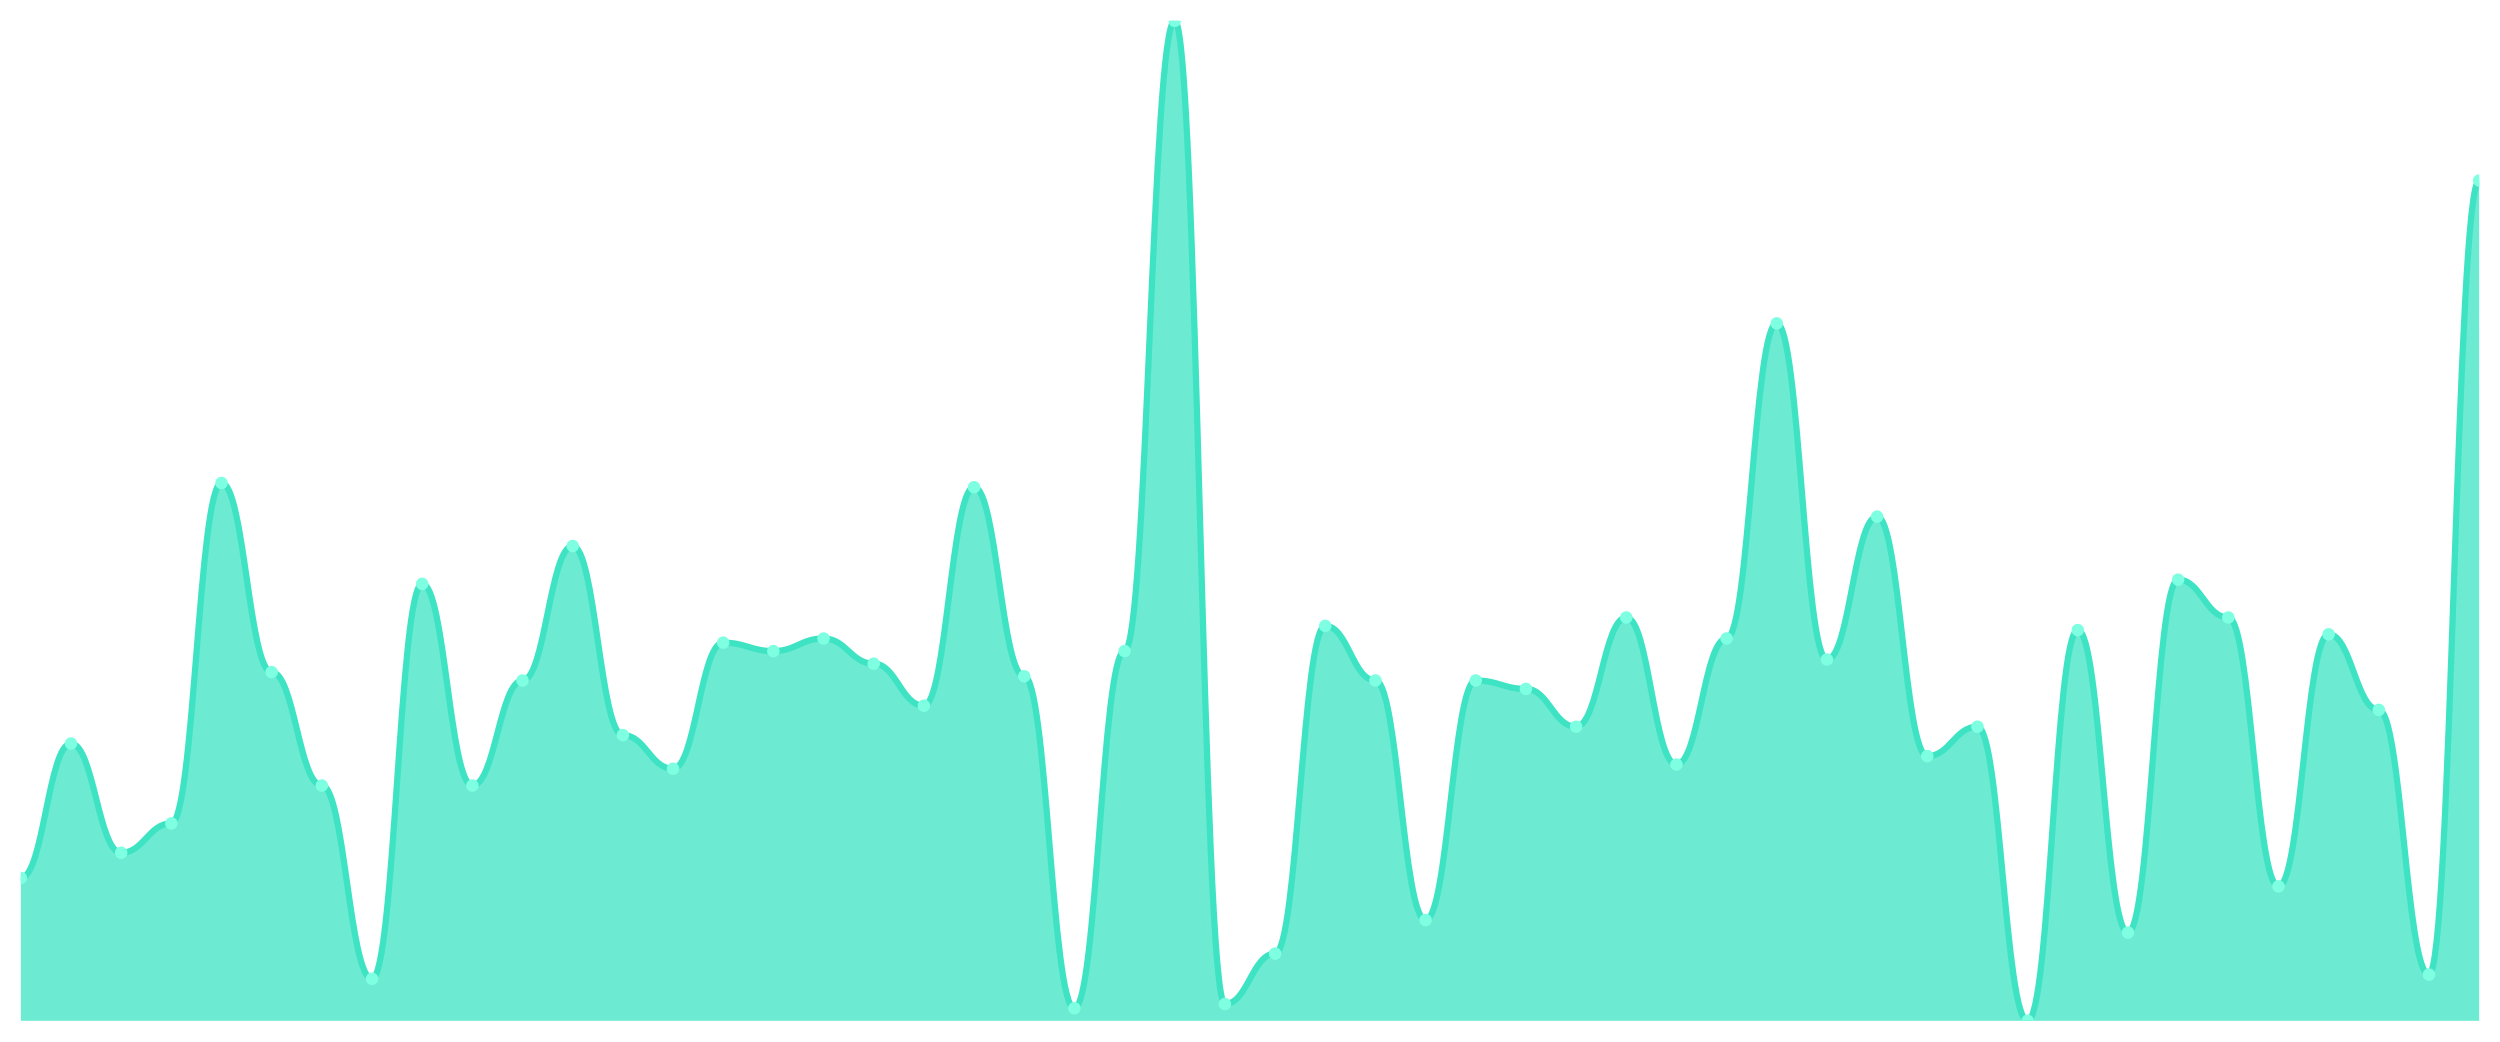
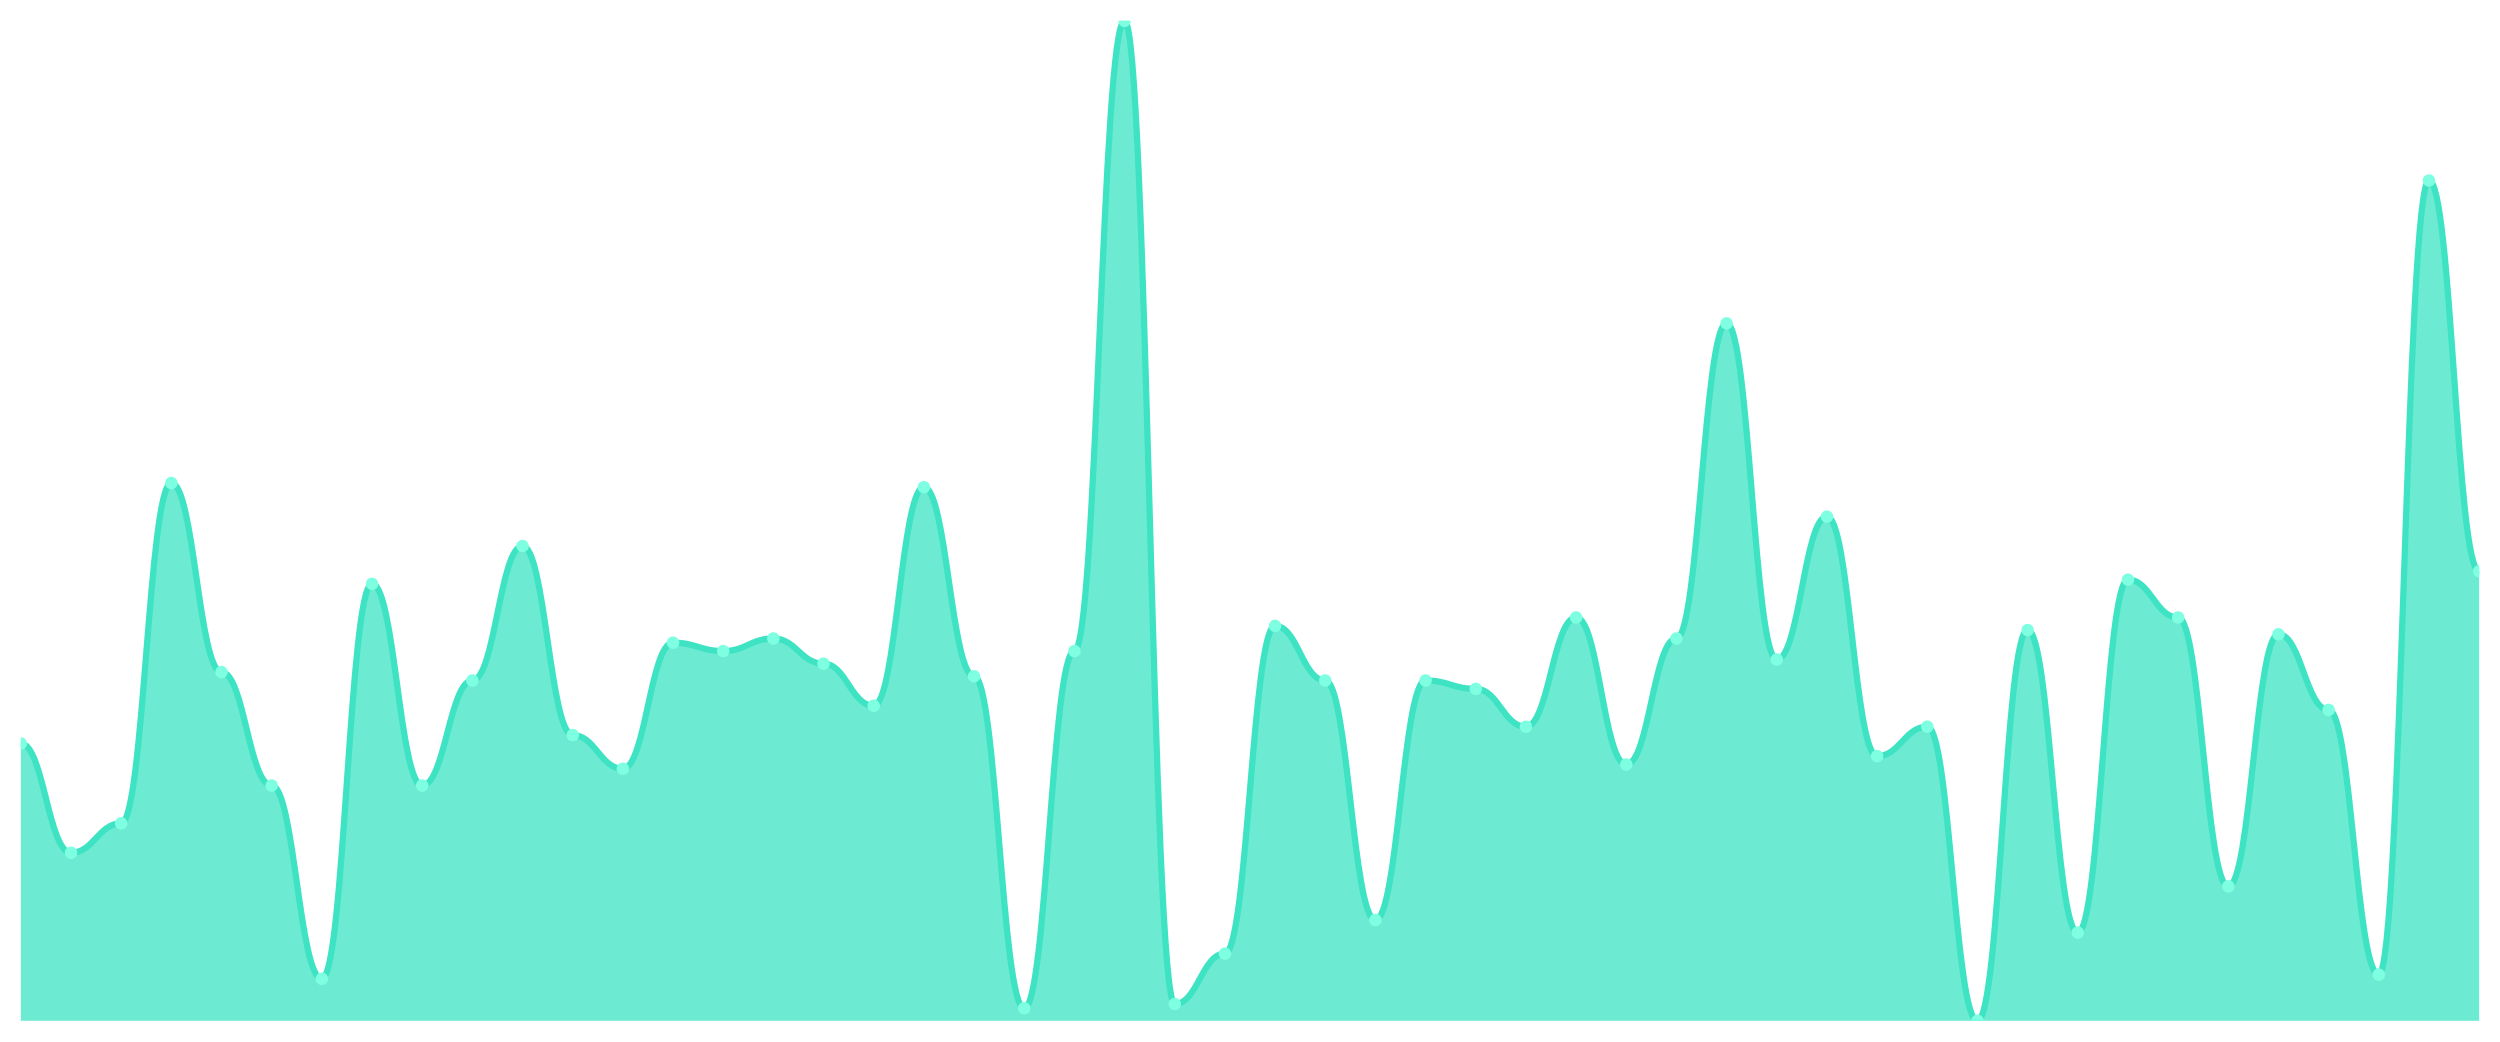
<svg xmlns="http://www.w3.org/2000/svg" viewBox="0 0 1200 500" width="1200" height="500">
  <defs>
    <clipPath id="c">
      <rect x="10" y="10" width="1180" height="480" />
    </clipPath>
  </defs>
  <rect width="1200" height="500" fill="none" />
  <g clip-path="url(#c)">
-     <path d="M 10,490 L 10,421.429 C 20.837,421.429 23.245,356.891 34.082,356.891 C 44.918,356.891 47.327,409.328 58.163,409.328 C 69,409.328 71.408,395.21 82.245,395.21 C 93.082,395.21 95.49,231.849 106.327,231.849 C 117.163,231.849 119.571,322.605 130.408,322.605 C 141.245,322.605 143.653,377.059 154.49,377.059 C 165.327,377.059 167.735,469.832 178.571,469.832 C 189.408,469.832 191.816,280.252 202.653,280.252 C 213.49,280.252 215.898,377.059 226.735,377.059 C 237.571,377.059 239.98,326.639 250.816,326.639 C 261.653,326.639 264.061,262.101 274.898,262.101 C 285.735,262.101 288.143,352.857 298.98,352.857 C 309.816,352.857 312.224,368.992 323.061,368.992 C 333.898,368.992 336.306,308.487 347.143,308.487 C 357.98,308.487 360.388,312.521 371.224,312.521 C 382.061,312.521 384.469,306.471 395.306,306.471 C 406.143,306.471 408.551,318.571 419.388,318.571 C 430.224,318.571 432.633,338.739 443.469,338.739 C 454.306,338.739 456.714,233.866 467.551,233.866 C 478.388,233.866 480.796,324.622 491.633,324.622 C 502.469,324.622 504.878,483.95 515.714,483.95 C 526.551,483.95 528.959,312.521 539.796,312.521 C 550.633,312.521 553.041,10 563.878,10 C 574.714,10 577.122,481.933 587.959,481.933 C 598.796,481.933 601.204,457.731 612.041,457.731 C 622.878,457.731 625.286,300.42 636.122,300.42 C 646.959,300.42 649.367,326.639 660.204,326.639 C 671.041,326.639 673.449,441.597 684.286,441.597 C 695.122,441.597 697.531,326.639 708.367,326.639 C 719.204,326.639 721.612,330.672 732.449,330.672 C 743.286,330.672 745.694,348.824 756.531,348.824 C 767.367,348.824 769.776,296.387 780.612,296.387 C 791.449,296.387 793.857,366.975 804.694,366.975 C 815.531,366.975 817.939,306.471 828.776,306.471 C 839.612,306.471 842.02,155.21 852.857,155.21 C 863.694,155.21 866.102,316.555 876.939,316.555 C 887.776,316.555 890.184,247.983 901.02,247.983 C 911.857,247.983 914.265,362.941 925.102,362.941 C 935.939,362.941 938.347,348.824 949.184,348.824 C 960.02,348.824 962.429,490 973.265,490 C 984.102,490 986.51,302.437 997.347,302.437 C 1008.184,302.437 1010.592,447.647 1021.429,447.647 C 1032.265,447.647 1034.673,278.235 1045.51,278.235 C 1056.347,278.235 1058.755,296.387 1069.592,296.387 C 1080.429,296.387 1082.837,425.462 1093.673,425.462 C 1104.51,425.462 1106.918,304.454 1117.755,304.454 C 1128.592,304.454 1131,340.756 1141.837,340.756 C 1152.673,340.756 1155.082,467.815 1165.918,467.815 C 1176.755,467.815 1179.163,86.639 1190,86.639 L 1190,490 Z" fill="rgba(61,227,195,0.75)" />
-     <path d="M 10,421.429 C 20.837,421.429 23.245,356.891 34.082,356.891 C 44.918,356.891 47.327,409.328 58.163,409.328 C 69,409.328 71.408,395.21 82.245,395.21 C 93.082,395.21 95.49,231.849 106.327,231.849 C 117.163,231.849 119.571,322.605 130.408,322.605 C 141.245,322.605 143.653,377.059 154.49,377.059 C 165.327,377.059 167.735,469.832 178.571,469.832 C 189.408,469.832 191.816,280.252 202.653,280.252 C 213.49,280.252 215.898,377.059 226.735,377.059 C 237.571,377.059 239.98,326.639 250.816,326.639 C 261.653,326.639 264.061,262.101 274.898,262.101 C 285.735,262.101 288.143,352.857 298.98,352.857 C 309.816,352.857 312.224,368.992 323.061,368.992 C 333.898,368.992 336.306,308.487 347.143,308.487 C 357.98,308.487 360.388,312.521 371.224,312.521 C 382.061,312.521 384.469,306.471 395.306,306.471 C 406.143,306.471 408.551,318.571 419.388,318.571 C 430.224,318.571 432.633,338.739 443.469,338.739 C 454.306,338.739 456.714,233.866 467.551,233.866 C 478.388,233.866 480.796,324.622 491.633,324.622 C 502.469,324.622 504.878,483.95 515.714,483.95 C 526.551,483.95 528.959,312.521 539.796,312.521 C 550.633,312.521 553.041,10 563.878,10 C 574.714,10 577.122,481.933 587.959,481.933 C 598.796,481.933 601.204,457.731 612.041,457.731 C 622.878,457.731 625.286,300.42 636.122,300.42 C 646.959,300.42 649.367,326.639 660.204,326.639 C 671.041,326.639 673.449,441.597 684.286,441.597 C 695.122,441.597 697.531,326.639 708.367,326.639 C 719.204,326.639 721.612,330.672 732.449,330.672 C 743.286,330.672 745.694,348.824 756.531,348.824 C 767.367,348.824 769.776,296.387 780.612,296.387 C 791.449,296.387 793.857,366.975 804.694,366.975 C 815.531,366.975 817.939,306.471 828.776,306.471 C 839.612,306.471 842.02,155.21 852.857,155.21 C 863.694,155.21 866.102,316.555 876.939,316.555 C 887.776,316.555 890.184,247.983 901.02,247.983 C 911.857,247.983 914.265,362.941 925.102,362.941 C 935.939,362.941 938.347,348.824 949.184,348.824 C 960.02,348.824 962.429,490 973.265,490 C 984.102,490 986.51,302.437 997.347,302.437 C 1008.184,302.437 1010.592,447.647 1021.429,447.647 C 1032.265,447.647 1034.673,278.235 1045.51,278.235 C 1056.347,278.235 1058.755,296.387 1069.592,296.387 C 1080.429,296.387 1082.837,425.462 1093.673,425.462 C 1104.51,425.462 1106.918,304.454 1117.755,304.454 C 1128.592,304.454 1131,340.756 1141.837,340.756 C 1152.673,340.756 1155.082,467.815 1165.918,467.815 C 1176.755,467.815 1179.163,86.639 1190,86.639" fill="none" stroke="#3de3c3" stroke-width="3" stroke-linecap="round" stroke-linejoin="round" />
-     <circle cx="10" cy="421.429" r="3" fill="#7fffe1" />
-     <circle cx="34.082" cy="356.891" r="3" fill="#7fffe1" />
-     <circle cx="58.163" cy="409.328" r="3" fill="#7fffe1" />
-     <circle cx="82.245" cy="395.21" r="3" fill="#7fffe1" />
-     <circle cx="106.327" cy="231.849" r="3" fill="#7fffe1" />
-     <circle cx="130.408" cy="322.605" r="3" fill="#7fffe1" />
-     <circle cx="154.49" cy="377.059" r="3" fill="#7fffe1" />
-     <circle cx="178.571" cy="469.832" r="3" fill="#7fffe1" />
-     <circle cx="202.653" cy="280.252" r="3" fill="#7fffe1" />
-     <circle cx="226.735" cy="377.059" r="3" fill="#7fffe1" />
-     <circle cx="250.816" cy="326.639" r="3" fill="#7fffe1" />
-     <circle cx="274.898" cy="262.101" r="3" fill="#7fffe1" />
-     <circle cx="298.98" cy="352.857" r="3" fill="#7fffe1" />
-     <circle cx="323.061" cy="368.992" r="3" fill="#7fffe1" />
-     <circle cx="347.143" cy="308.487" r="3" fill="#7fffe1" />
-     <circle cx="371.224" cy="312.521" r="3" fill="#7fffe1" />
-     <circle cx="395.306" cy="306.471" r="3" fill="#7fffe1" />
-     <circle cx="419.388" cy="318.571" r="3" fill="#7fffe1" />
-     <circle cx="443.469" cy="338.739" r="3" fill="#7fffe1" />
-     <circle cx="467.551" cy="233.866" r="3" fill="#7fffe1" />
-     <circle cx="491.633" cy="324.622" r="3" fill="#7fffe1" />
-     <circle cx="515.714" cy="483.95" r="3" fill="#7fffe1" />
-     <circle cx="539.796" cy="312.521" r="3" fill="#7fffe1" />
-     <circle cx="563.878" cy="10" r="3" fill="#7fffe1" />
-     <circle cx="587.959" cy="481.933" r="3" fill="#7fffe1" />
-     <circle cx="612.041" cy="457.731" r="3" fill="#7fffe1" />
-     <circle cx="636.122" cy="300.42" r="3" fill="#7fffe1" />
-     <circle cx="660.204" cy="326.639" r="3" fill="#7fffe1" />
-     <circle cx="684.286" cy="441.597" r="3" fill="#7fffe1" />
-     <circle cx="708.367" cy="326.639" r="3" fill="#7fffe1" />
-     <circle cx="732.449" cy="330.672" r="3" fill="#7fffe1" />
-     <circle cx="756.531" cy="348.824" r="3" fill="#7fffe1" />
-     <circle cx="780.612" cy="296.387" r="3" fill="#7fffe1" />
-     <circle cx="804.694" cy="366.975" r="3" fill="#7fffe1" />
-     <circle cx="828.776" cy="306.471" r="3" fill="#7fffe1" />
-     <circle cx="852.857" cy="155.21" r="3" fill="#7fffe1" />
-     <circle cx="876.939" cy="316.555" r="3" fill="#7fffe1" />
-     <circle cx="901.02" cy="247.983" r="3" fill="#7fffe1" />
-     <circle cx="925.102" cy="362.941" r="3" fill="#7fffe1" />
-     <circle cx="949.184" cy="348.824" r="3" fill="#7fffe1" />
-     <circle cx="973.265" cy="490" r="3" fill="#7fffe1" />
-     <circle cx="997.347" cy="302.437" r="3" fill="#7fffe1" />
-     <circle cx="1021.429" cy="447.647" r="3" fill="#7fffe1" />
-     <circle cx="1045.51" cy="278.235" r="3" fill="#7fffe1" />
-     <circle cx="1069.592" cy="296.387" r="3" fill="#7fffe1" />
-     <circle cx="1093.673" cy="425.462" r="3" fill="#7fffe1" />
-     <circle cx="1117.755" cy="304.454" r="3" fill="#7fffe1" />
-     <circle cx="1141.837" cy="340.756" r="3" fill="#7fffe1" />
-     <circle cx="1165.918" cy="467.815" r="3" fill="#7fffe1" />
-     <circle cx="1190" cy="86.639" r="3" fill="#7fffe1" />
+     <path d="M 10,490 L 10,356.891 C 20.837,356.891 23.245,409.328 34.082,409.328 C 44.918,409.328 47.327,395.21 58.163,395.21 C 69,395.21 71.408,231.849 82.245,231.849 C 93.082,231.849 95.49,322.605 106.327,322.605 C 117.163,322.605 119.571,377.059 130.408,377.059 C 141.245,377.059 143.653,469.832 154.49,469.832 C 165.327,469.832 167.735,280.252 178.571,280.252 C 189.408,280.252 191.816,377.059 202.653,377.059 C 213.49,377.059 215.898,326.639 226.735,326.639 C 237.571,326.639 239.98,262.101 250.816,262.101 C 261.653,262.101 264.061,352.857 274.898,352.857 C 285.735,352.857 288.143,368.992 298.98,368.992 C 309.816,368.992 312.224,308.487 323.061,308.487 C 333.898,308.487 336.306,312.521 347.143,312.521 C 357.98,312.521 360.388,306.471 371.224,306.471 C 382.061,306.471 384.469,318.571 395.306,318.571 C 406.143,318.571 408.551,338.739 419.388,338.739 C 430.224,338.739 432.633,233.866 443.469,233.866 C 454.306,233.866 456.714,324.622 467.551,324.622 C 478.388,324.622 480.796,483.95 491.633,483.95 C 502.469,483.95 504.878,312.521 515.714,312.521 C 526.551,312.521 528.959,10 539.796,10 C 550.633,10 553.041,481.933 563.878,481.933 C 574.714,481.933 577.122,457.731 587.959,457.731 C 598.796,457.731 601.204,300.42 612.041,300.42 C 622.878,300.42 625.286,326.639 636.122,326.639 C 646.959,326.639 649.367,441.597 660.204,441.597 C 671.041,441.597 673.449,326.639 684.286,326.639 C 695.122,326.639 697.531,330.672 708.367,330.672 C 719.204,330.672 721.612,348.824 732.449,348.824 C 743.286,348.824 745.694,296.387 756.531,296.387 C 767.367,296.387 769.776,366.975 780.612,366.975 C 791.449,366.975 793.857,306.471 804.694,306.471 C 815.531,306.471 817.939,155.21 828.776,155.21 C 839.612,155.21 842.02,316.555 852.857,316.555 C 863.694,316.555 866.102,247.983 876.939,247.983 C 887.776,247.983 890.184,362.941 901.02,362.941 C 911.857,362.941 914.265,348.824 925.102,348.824 C 935.939,348.824 938.347,490 949.184,490 C 960.02,490 962.429,302.437 973.265,302.437 C 984.102,302.437 986.51,447.647 997.347,447.647 C 1008.184,447.647 1010.592,278.235 1021.429,278.235 C 1032.265,278.235 1034.673,296.387 1045.51,296.387 C 1056.347,296.387 1058.755,425.462 1069.592,425.462 C 1080.429,425.462 1082.837,304.454 1093.673,304.454 C 1104.51,304.454 1106.918,340.756 1117.755,340.756 C 1128.592,340.756 1131,467.815 1141.837,467.815 C 1152.673,467.815 1155.082,86.639 1165.918,86.639 C 1176.755,86.639 1179.163,274.202 1190,274.202 L 1190,490 Z" fill="rgba(61,227,195,0.75)" />
+     <path d="M 10,356.891 C 20.837,356.891 23.245,409.328 34.082,409.328 C 44.918,409.328 47.327,395.21 58.163,395.21 C 69,395.21 71.408,231.849 82.245,231.849 C 93.082,231.849 95.49,322.605 106.327,322.605 C 117.163,322.605 119.571,377.059 130.408,377.059 C 141.245,377.059 143.653,469.832 154.49,469.832 C 165.327,469.832 167.735,280.252 178.571,280.252 C 189.408,280.252 191.816,377.059 202.653,377.059 C 213.49,377.059 215.898,326.639 226.735,326.639 C 237.571,326.639 239.98,262.101 250.816,262.101 C 261.653,262.101 264.061,352.857 274.898,352.857 C 285.735,352.857 288.143,368.992 298.98,368.992 C 309.816,368.992 312.224,308.487 323.061,308.487 C 333.898,308.487 336.306,312.521 347.143,312.521 C 357.98,312.521 360.388,306.471 371.224,306.471 C 382.061,306.471 384.469,318.571 395.306,318.571 C 406.143,318.571 408.551,338.739 419.388,338.739 C 430.224,338.739 432.633,233.866 443.469,233.866 C 454.306,233.866 456.714,324.622 467.551,324.622 C 478.388,324.622 480.796,483.95 491.633,483.95 C 502.469,483.95 504.878,312.521 515.714,312.521 C 526.551,312.521 528.959,10 539.796,10 C 550.633,10 553.041,481.933 563.878,481.933 C 574.714,481.933 577.122,457.731 587.959,457.731 C 598.796,457.731 601.204,300.42 612.041,300.42 C 622.878,300.42 625.286,326.639 636.122,326.639 C 646.959,326.639 649.367,441.597 660.204,441.597 C 671.041,441.597 673.449,326.639 684.286,326.639 C 695.122,326.639 697.531,330.672 708.367,330.672 C 719.204,330.672 721.612,348.824 732.449,348.824 C 743.286,348.824 745.694,296.387 756.531,296.387 C 767.367,296.387 769.776,366.975 780.612,366.975 C 791.449,366.975 793.857,306.471 804.694,306.471 C 815.531,306.471 817.939,155.21 828.776,155.21 C 839.612,155.21 842.02,316.555 852.857,316.555 C 863.694,316.555 866.102,247.983 876.939,247.983 C 887.776,247.983 890.184,362.941 901.02,362.941 C 911.857,362.941 914.265,348.824 925.102,348.824 C 935.939,348.824 938.347,490 949.184,490 C 960.02,490 962.429,302.437 973.265,302.437 C 984.102,302.437 986.51,447.647 997.347,447.647 C 1008.184,447.647 1010.592,278.235 1021.429,278.235 C 1032.265,278.235 1034.673,296.387 1045.51,296.387 C 1056.347,296.387 1058.755,425.462 1069.592,425.462 C 1080.429,425.462 1082.837,304.454 1093.673,304.454 C 1104.51,304.454 1106.918,340.756 1117.755,340.756 C 1128.592,340.756 1131,467.815 1141.837,467.815 C 1152.673,467.815 1155.082,86.639 1165.918,86.639 C 1176.755,86.639 1179.163,274.202 1190,274.202" fill="none" stroke="#3de3c3" stroke-width="3" stroke-linecap="round" stroke-linejoin="round" />
+     <circle cx="10" cy="356.891" r="3" fill="#7fffe1" />
+     <circle cx="34.082" cy="409.328" r="3" fill="#7fffe1" />
+     <circle cx="58.163" cy="395.21" r="3" fill="#7fffe1" />
+     <circle cx="82.245" cy="231.849" r="3" fill="#7fffe1" />
+     <circle cx="106.327" cy="322.605" r="3" fill="#7fffe1" />
+     <circle cx="130.408" cy="377.059" r="3" fill="#7fffe1" />
+     <circle cx="154.49" cy="469.832" r="3" fill="#7fffe1" />
+     <circle cx="178.571" cy="280.252" r="3" fill="#7fffe1" />
+     <circle cx="202.653" cy="377.059" r="3" fill="#7fffe1" />
+     <circle cx="226.735" cy="326.639" r="3" fill="#7fffe1" />
+     <circle cx="250.816" cy="262.101" r="3" fill="#7fffe1" />
+     <circle cx="274.898" cy="352.857" r="3" fill="#7fffe1" />
+     <circle cx="298.98" cy="368.992" r="3" fill="#7fffe1" />
+     <circle cx="323.061" cy="308.487" r="3" fill="#7fffe1" />
+     <circle cx="347.143" cy="312.521" r="3" fill="#7fffe1" />
+     <circle cx="371.224" cy="306.471" r="3" fill="#7fffe1" />
+     <circle cx="395.306" cy="318.571" r="3" fill="#7fffe1" />
+     <circle cx="419.388" cy="338.739" r="3" fill="#7fffe1" />
+     <circle cx="443.469" cy="233.866" r="3" fill="#7fffe1" />
+     <circle cx="467.551" cy="324.622" r="3" fill="#7fffe1" />
+     <circle cx="491.633" cy="483.95" r="3" fill="#7fffe1" />
+     <circle cx="515.714" cy="312.521" r="3" fill="#7fffe1" />
+     <circle cx="539.796" cy="10" r="3" fill="#7fffe1" />
+     <circle cx="563.878" cy="481.933" r="3" fill="#7fffe1" />
+     <circle cx="587.959" cy="457.731" r="3" fill="#7fffe1" />
+     <circle cx="612.041" cy="300.42" r="3" fill="#7fffe1" />
+     <circle cx="636.122" cy="326.639" r="3" fill="#7fffe1" />
+     <circle cx="660.204" cy="441.597" r="3" fill="#7fffe1" />
+     <circle cx="684.286" cy="326.639" r="3" fill="#7fffe1" />
+     <circle cx="708.367" cy="330.672" r="3" fill="#7fffe1" />
+     <circle cx="732.449" cy="348.824" r="3" fill="#7fffe1" />
+     <circle cx="756.531" cy="296.387" r="3" fill="#7fffe1" />
+     <circle cx="780.612" cy="366.975" r="3" fill="#7fffe1" />
+     <circle cx="804.694" cy="306.471" r="3" fill="#7fffe1" />
+     <circle cx="828.776" cy="155.21" r="3" fill="#7fffe1" />
+     <circle cx="852.857" cy="316.555" r="3" fill="#7fffe1" />
+     <circle cx="876.939" cy="247.983" r="3" fill="#7fffe1" />
+     <circle cx="901.02" cy="362.941" r="3" fill="#7fffe1" />
+     <circle cx="925.102" cy="348.824" r="3" fill="#7fffe1" />
+     <circle cx="949.184" cy="490" r="3" fill="#7fffe1" />
+     <circle cx="973.265" cy="302.437" r="3" fill="#7fffe1" />
+     <circle cx="997.347" cy="447.647" r="3" fill="#7fffe1" />
+     <circle cx="1021.429" cy="278.235" r="3" fill="#7fffe1" />
+     <circle cx="1045.51" cy="296.387" r="3" fill="#7fffe1" />
+     <circle cx="1069.592" cy="425.462" r="3" fill="#7fffe1" />
+     <circle cx="1093.673" cy="304.454" r="3" fill="#7fffe1" />
+     <circle cx="1117.755" cy="340.756" r="3" fill="#7fffe1" />
+     <circle cx="1141.837" cy="467.815" r="3" fill="#7fffe1" />
+     <circle cx="1165.918" cy="86.639" r="3" fill="#7fffe1" />
+     <circle cx="1190" cy="274.202" r="3" fill="#7fffe1" />
  </g>
</svg>
